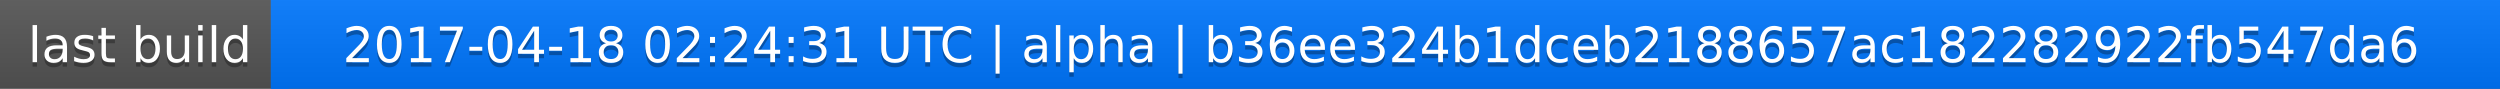
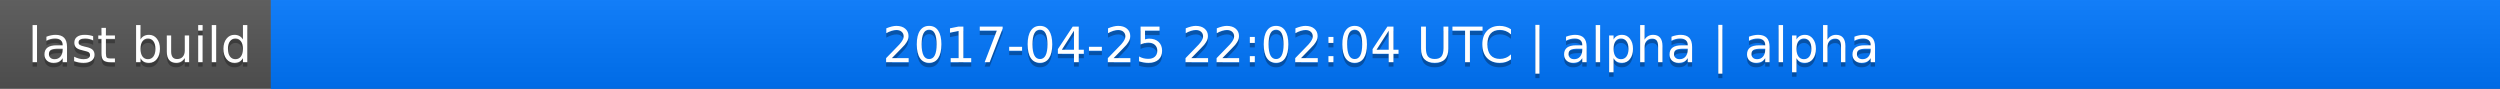
<svg xmlns="http://www.w3.org/2000/svg" width="563" height="20">
  <linearGradient id="a" x2="0" y2="100%">
    <stop offset="0" stop-color="#bbb" stop-opacity=".1" />
    <stop offset="1" stop-opacity=".1" />
  </linearGradient>
  <rect rx="0" width="563" height="20" fill="#555" />
  <rect rx="0" x="61" width="502" height="20" fill="#07f" />
  <path fill="#07f" d="M61 0h4v20h-4z" />
  <rect rx="0" width="563" height="20" fill="url(#a)" />
  <g fill="#fff" text-anchor="middle" font-family="DejaVu Sans,Verdana,Geneva,sans-serif" font-size="11">
    <text x="31.5" y="15" fill="#010101" fill-opacity=".3">last build</text>
    <text x="31.5" y="14">last build</text>
-     <text x="311" y="15" fill="#010101" fill-opacity=".3">2017-04-18 02:24:31 UTC | alpha | b36ee324b1dceb2188657ac182282922fb547da6</text>
-     <text x="311" y="14">2017-04-18 02:24:31 UTC | alpha | b36ee324b1dceb2188657ac182282922fb547da6</text>
+     <text x="311" y="15" fill="#010101" fill-opacity=".3">2017-04-25 22:02:04 UTC | alpha | alpha</text>
+     <text x="311" y="14">2017-04-25 22:02:04 UTC | alpha | alpha</text>
  </g>
</svg>
